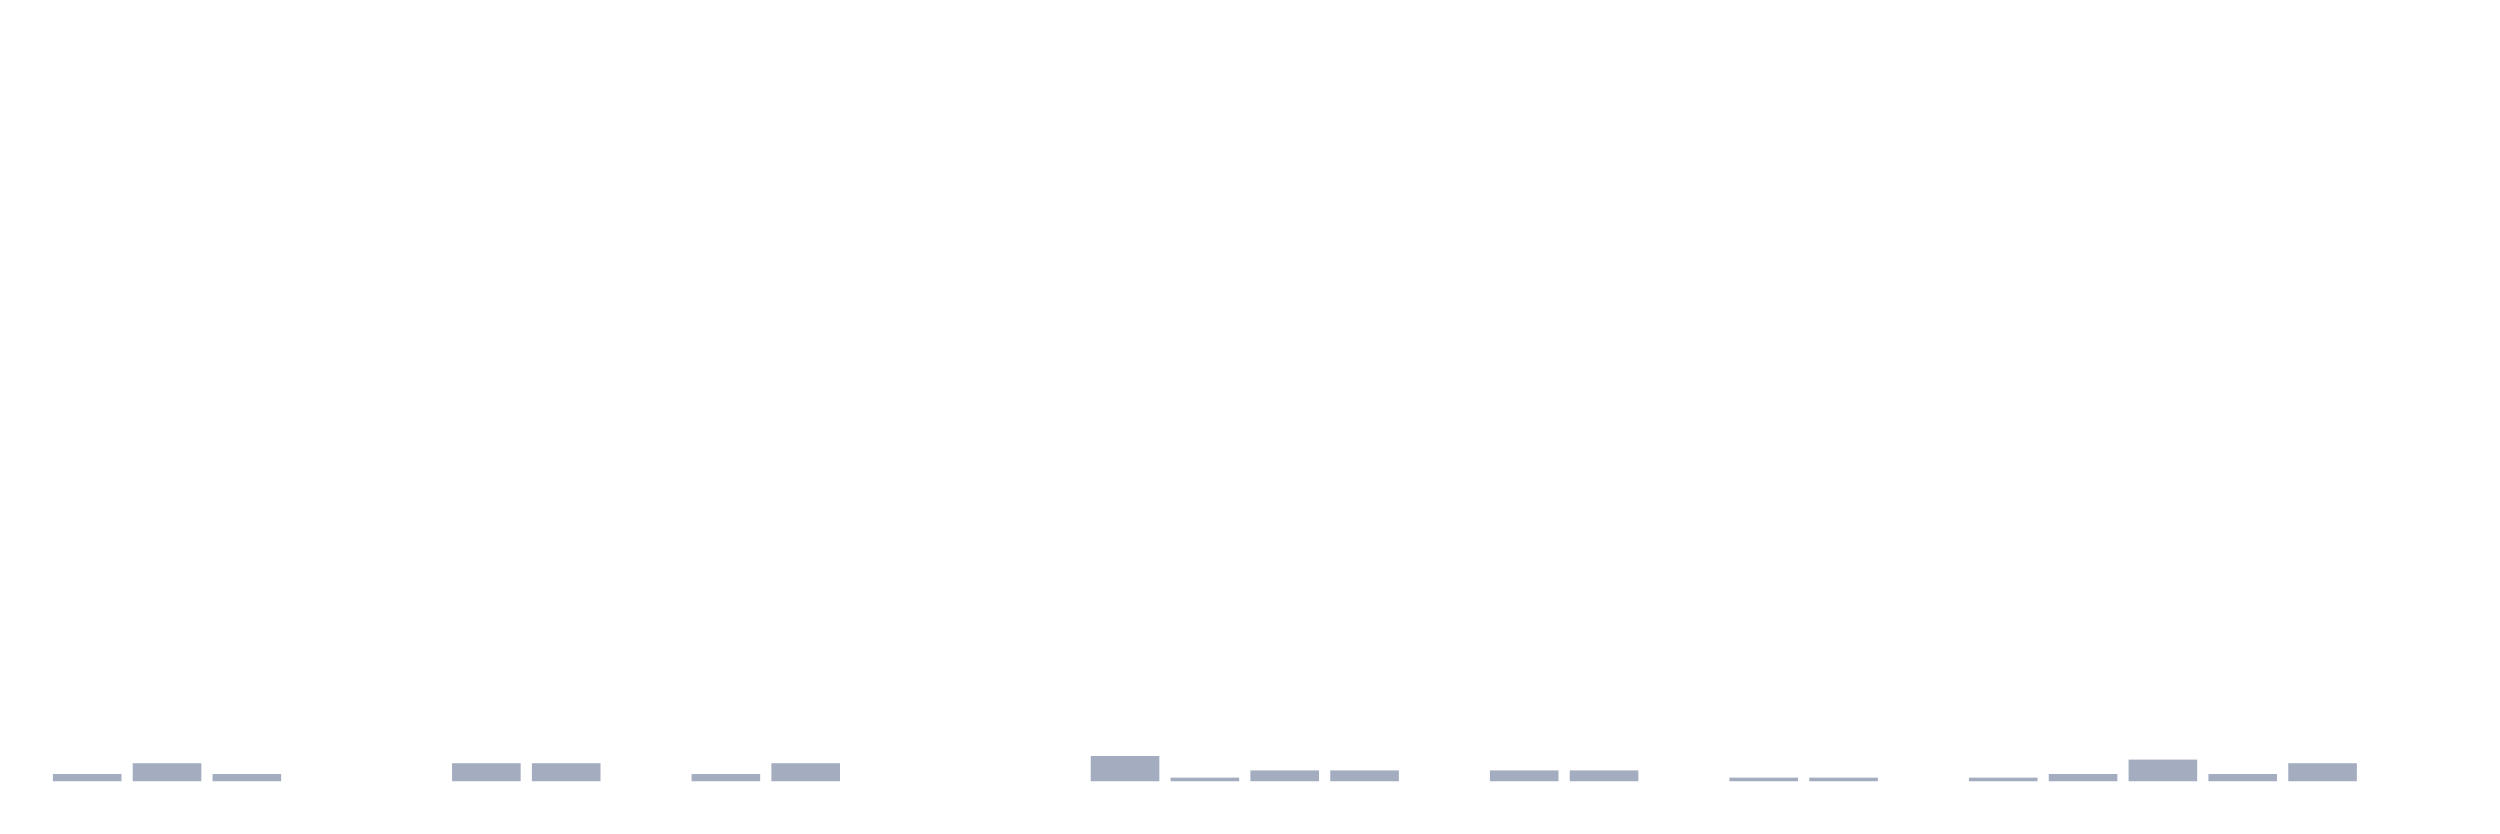
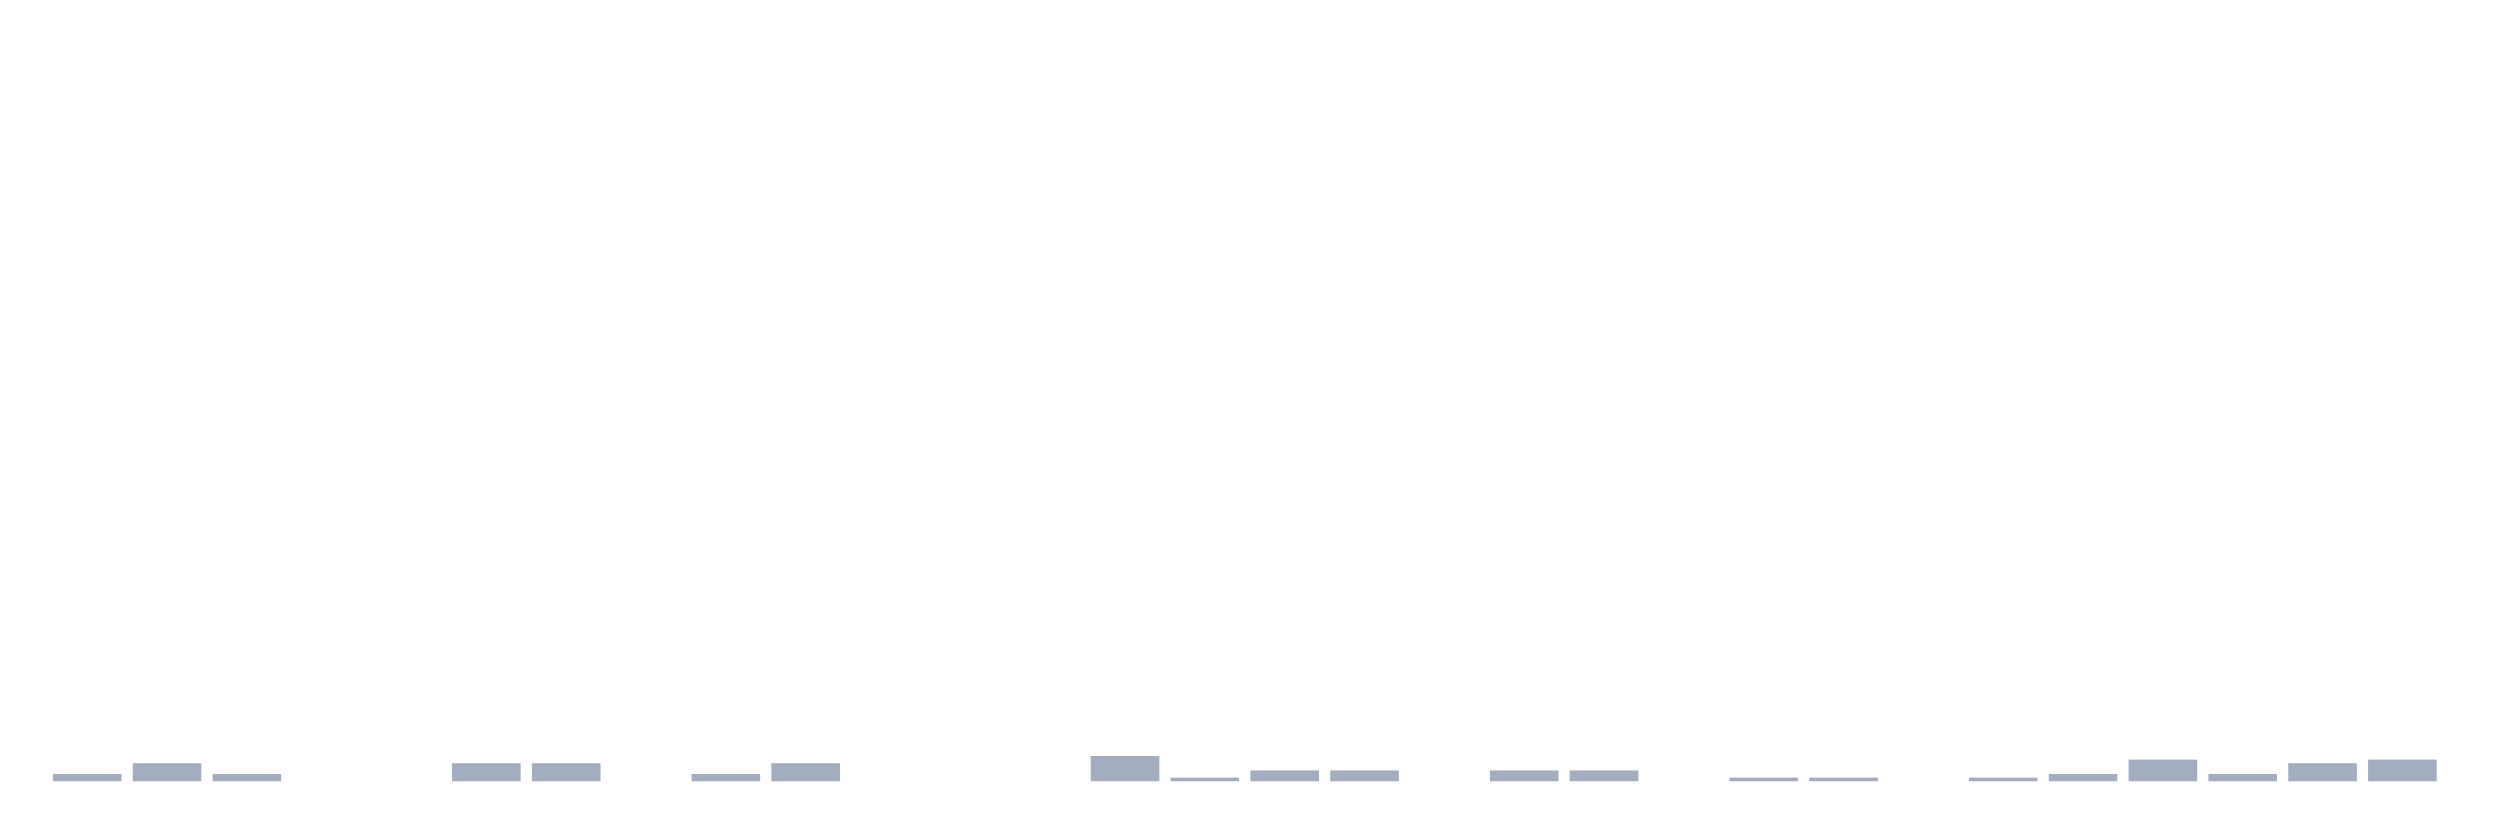
<svg xmlns="http://www.w3.org/2000/svg" viewBox="0 0 480 160">
  <g transform="translate(10,10)">
    <rect class="bar" x="0.153" width="13.175" y="138.614" height="1.386" fill="rgb(164,173,192)" />
    <rect class="bar" x="15.482" width="13.175" y="136.535" height="3.465" fill="rgb(164,173,192)" />
    <rect class="bar" x="30.81" width="13.175" y="138.614" height="1.386" fill="rgb(164,173,192)" />
    <rect class="bar" x="46.138" width="13.175" y="140" height="0" fill="rgb(164,173,192)" />
    <rect class="bar" x="61.466" width="13.175" y="140" height="0" fill="rgb(164,173,192)" />
    <rect class="bar" x="76.794" width="13.175" y="136.535" height="3.465" fill="rgb(164,173,192)" />
    <rect class="bar" x="92.123" width="13.175" y="136.535" height="3.465" fill="rgb(164,173,192)" />
    <rect class="bar" x="107.451" width="13.175" y="140" height="0" fill="rgb(164,173,192)" />
    <rect class="bar" x="122.779" width="13.175" y="138.614" height="1.386" fill="rgb(164,173,192)" />
    <rect class="bar" x="138.107" width="13.175" y="136.535" height="3.465" fill="rgb(164,173,192)" />
    <rect class="bar" x="153.436" width="13.175" y="140" height="0" fill="rgb(164,173,192)" />
    <rect class="bar" x="168.764" width="13.175" y="140" height="0" fill="rgb(164,173,192)" />
    <rect class="bar" x="184.092" width="13.175" y="140" height="0" fill="rgb(164,173,192)" />
    <rect class="bar" x="199.42" width="13.175" y="135.149" height="4.851" fill="rgb(164,173,192)" />
    <rect class="bar" x="214.748" width="13.175" y="139.307" height="0.693" fill="rgb(164,173,192)" />
    <rect class="bar" x="230.077" width="13.175" y="137.921" height="2.079" fill="rgb(164,173,192)" />
    <rect class="bar" x="245.405" width="13.175" y="137.921" height="2.079" fill="rgb(164,173,192)" />
    <rect class="bar" x="260.733" width="13.175" y="140" height="0" fill="rgb(164,173,192)" />
    <rect class="bar" x="276.061" width="13.175" y="137.921" height="2.079" fill="rgb(164,173,192)" />
    <rect class="bar" x="291.39" width="13.175" y="137.921" height="2.079" fill="rgb(164,173,192)" />
    <rect class="bar" x="306.718" width="13.175" y="140" height="0" fill="rgb(164,173,192)" />
    <rect class="bar" x="322.046" width="13.175" y="139.307" height="0.693" fill="rgb(164,173,192)" />
    <rect class="bar" x="337.374" width="13.175" y="139.307" height="0.693" fill="rgb(164,173,192)" />
    <rect class="bar" x="352.702" width="13.175" y="140" height="0" fill="rgb(164,173,192)" />
    <rect class="bar" x="368.031" width="13.175" y="139.307" height="0.693" fill="rgb(164,173,192)" />
    <rect class="bar" x="383.359" width="13.175" y="138.614" height="1.386" fill="rgb(164,173,192)" />
    <rect class="bar" x="398.687" width="13.175" y="135.842" height="4.158" fill="rgb(164,173,192)" />
    <rect class="bar" x="414.015" width="13.175" y="138.614" height="1.386" fill="rgb(164,173,192)" />
    <rect class="bar" x="429.344" width="13.175" y="136.535" height="3.465" fill="rgb(164,173,192)" />
-     <rect class="bar" x="444.672" width="13.175" y="140" height="0" fill="rgb(164,173,192)" />
+     <rect class="bar" x="444.672" width="13.175" y="135.842" height="4.158" fill="rgb(164,173,192)" />
  </g>
</svg>
